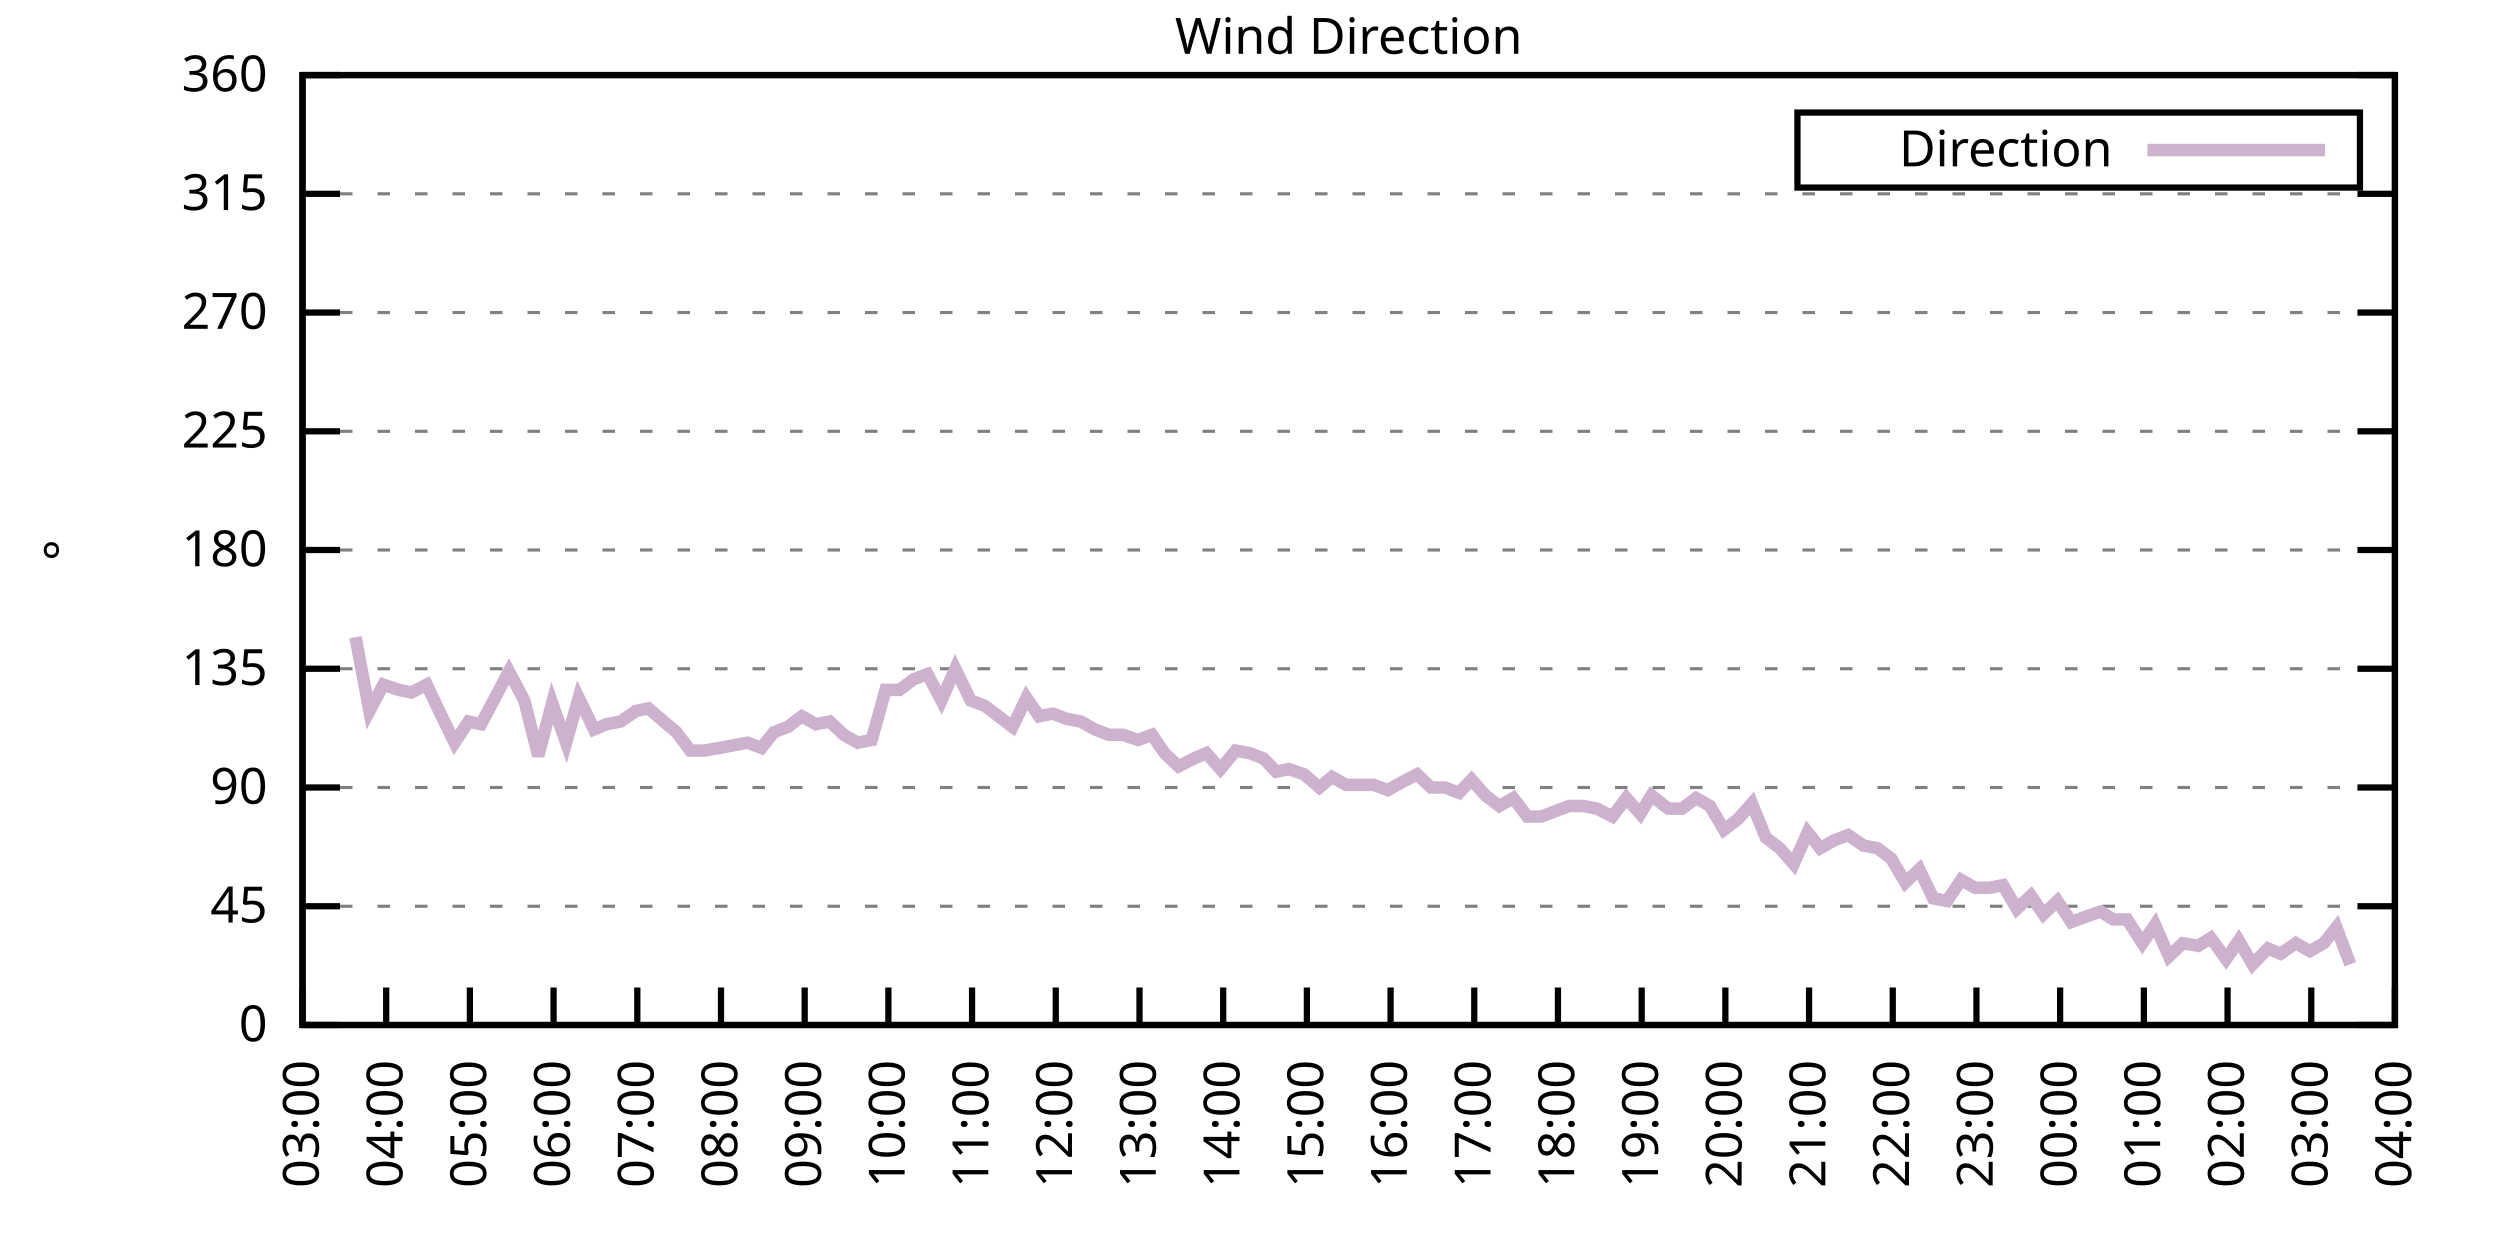
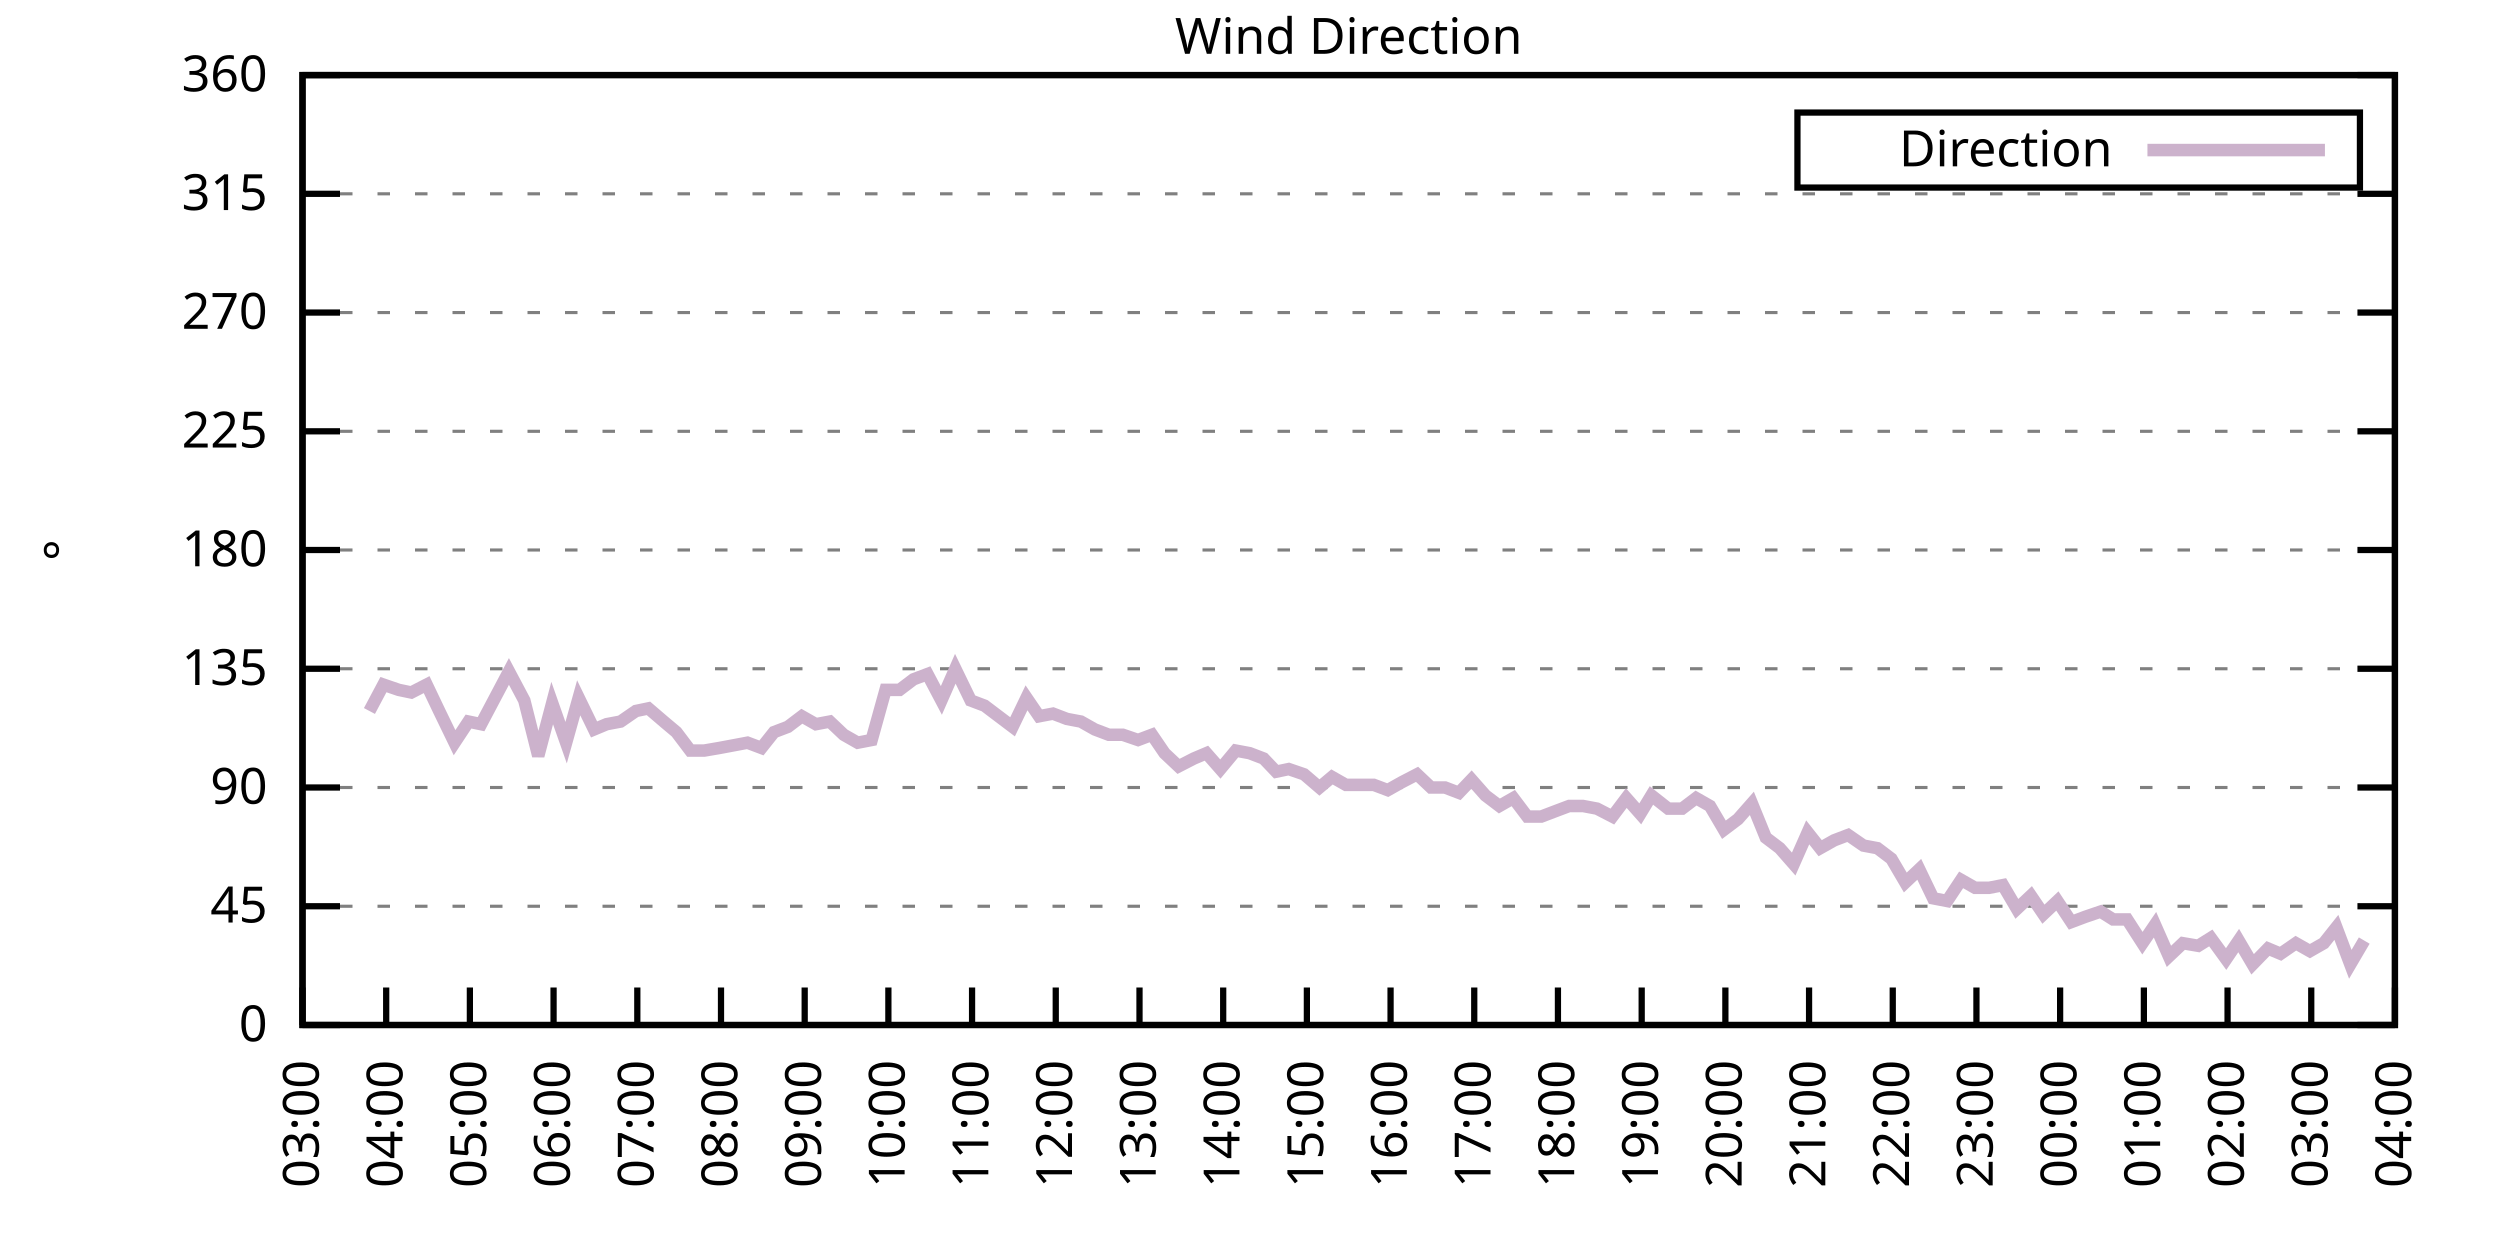
<svg xmlns="http://www.w3.org/2000/svg" xmlns:xlink="http://www.w3.org/1999/xlink" width="400" height="200" viewBox="0 0 400 200">
  <g id="gnuplot_canvas">
    <rect x="0" y="0" width="400" height="200" fill="none" />
    <defs>
      <circle id="gpDot" r="0.5" stroke-width="0.5" stroke="currentColor" />
      <path id="gpPt0" stroke-width="0.333" stroke="currentColor" d="M-1,0 h2 M0,-1 v2" />
      <path id="gpPt1" stroke-width="0.333" stroke="currentColor" d="M-1,-1 L1,1 M1,-1 L-1,1" />
      <path id="gpPt2" stroke-width="0.333" stroke="currentColor" d="M-1,0 L1,0 M0,-1 L0,1 M-1,-1 L1,1 M-1,1 L1,-1" />
      <rect id="gpPt3" stroke-width="0.333" stroke="currentColor" x="-1" y="-1" width="2" height="2" />
      <rect id="gpPt4" stroke-width="0.333" stroke="currentColor" fill="currentColor" x="-1" y="-1" width="2" height="2" />
      <circle id="gpPt5" stroke-width="0.333" stroke="currentColor" cx="0" cy="0" r="1" />
      <use xlink:href="#gpPt5" id="gpPt6" fill="currentColor" stroke="none" />
      <path id="gpPt7" stroke-width="0.333" stroke="currentColor" d="M0,-1.33 L-1.33,0.67 L1.33,0.67 z" />
      <use xlink:href="#gpPt7" id="gpPt8" fill="currentColor" stroke="none" />
      <use xlink:href="#gpPt7" id="gpPt9" stroke="currentColor" transform="rotate(180)" />
      <use xlink:href="#gpPt9" id="gpPt10" fill="currentColor" stroke="none" />
      <use xlink:href="#gpPt3" id="gpPt11" stroke="currentColor" transform="rotate(45)" />
      <use xlink:href="#gpPt11" id="gpPt12" fill="currentColor" stroke="none" />
      <path id="gpPt13" stroke-width="0.333" stroke="currentColor" d="M0,1.330 L1.265,0.411 L0.782,-1.067 L-0.782,-1.076 L-1.265,0.411 z" />
      <use xlink:href="#gpPt13" id="gpPt14" fill="currentColor" stroke="none" />
      <filter id="textbox" filterUnits="objectBoundingBox" x="0" y="0" height="1" width="1">
        <feFlood flood-color="white" flood-opacity="1" result="bgnd" />
        <feComposite in="SourceGraphic" in2="bgnd" operator="atop" />
      </filter>
      <filter id="greybox" filterUnits="objectBoundingBox" x="0" y="0" height="1" width="1">
        <feFlood flood-color="lightgrey" flood-opacity="1" result="grey" />
        <feComposite in="SourceGraphic" in2="grey" operator="atop" />
      </filter>
    </defs>
    <g fill="none" color="white" stroke="currentColor" stroke-width="1.00" stroke-linecap="butt" stroke-linejoin="miter">
</g>
    <g fill="none" color="black" stroke="currentColor" stroke-width="1.00" stroke-linecap="butt" stroke-linejoin="miter">
      <g stroke="none" shape-rendering="crispEdges">
        <polygon fill="rgb(255, 255, 255)" points="48.40,164.00 383.18,164.00 383.18,12.02 48.40,12.02 " />
      </g>
    </g>
    <g fill="none" color="black" stroke="currentColor" stroke-width="1.00" stroke-linecap="butt" stroke-linejoin="miter">
</g>
    <g fill="none" color="black" stroke="black" stroke-width="0.50" stroke-linecap="butt" stroke-linejoin="miter">
</g>
    <g fill="none" color="gray" stroke="currentColor" stroke-width="0.50" stroke-linecap="butt" stroke-linejoin="miter">
      <path stroke="gray" stroke-dasharray="2,4" class="gridline" d="M48.40,164.00 L383.19,164.00  " />
    </g>
    <g fill="none" color="gray" stroke="gray" stroke-width="1.00" stroke-linecap="butt" stroke-linejoin="miter">
</g>
    <g fill="none" color="black" stroke="currentColor" stroke-width="1.00" stroke-linecap="butt" stroke-linejoin="miter">
      <path stroke="black" d="M48.40,164.00 L54.40,164.00 M383.19,164.00 L377.19,164.00  " />
      <g transform="translate(42.80,166.60)" stroke="none" fill="black" font-family="Sans" font-size="8.00" text-anchor="end">
        <text>
          <tspan font-family="Sans"> 0</tspan>
        </text>
      </g>
    </g>
    <g fill="none" color="black" stroke="currentColor" stroke-width="1.00" stroke-linecap="butt" stroke-linejoin="miter">
</g>
    <g fill="none" color="black" stroke="black" stroke-width="0.50" stroke-linecap="butt" stroke-linejoin="miter">
</g>
    <g fill="none" color="gray" stroke="currentColor" stroke-width="0.50" stroke-linecap="butt" stroke-linejoin="miter">
      <path stroke="gray" stroke-dasharray="2,4" class="gridline" d="M48.40,145.00 L383.19,145.00  " />
    </g>
    <g fill="none" color="gray" stroke="gray" stroke-width="1.00" stroke-linecap="butt" stroke-linejoin="miter">
</g>
    <g fill="none" color="black" stroke="currentColor" stroke-width="1.00" stroke-linecap="butt" stroke-linejoin="miter">
      <path stroke="black" d="M48.40,145.00 L54.40,145.00 M383.19,145.00 L377.19,145.00  " />
      <g transform="translate(42.80,147.60)" stroke="none" fill="black" font-family="Sans" font-size="8.00" text-anchor="end">
        <text>
          <tspan font-family="Sans"> 45</tspan>
        </text>
      </g>
    </g>
    <g fill="none" color="black" stroke="currentColor" stroke-width="1.00" stroke-linecap="butt" stroke-linejoin="miter">
</g>
    <g fill="none" color="black" stroke="black" stroke-width="0.50" stroke-linecap="butt" stroke-linejoin="miter">
</g>
    <g fill="none" color="gray" stroke="currentColor" stroke-width="0.50" stroke-linecap="butt" stroke-linejoin="miter">
      <path stroke="gray" stroke-dasharray="2,4" class="gridline" d="M48.40,126.00 L383.19,126.00  " />
    </g>
    <g fill="none" color="gray" stroke="gray" stroke-width="1.00" stroke-linecap="butt" stroke-linejoin="miter">
</g>
    <g fill="none" color="black" stroke="currentColor" stroke-width="1.00" stroke-linecap="butt" stroke-linejoin="miter">
      <path stroke="black" d="M48.40,126.00 L54.40,126.00 M383.19,126.00 L377.19,126.00  " />
      <g transform="translate(42.80,128.60)" stroke="none" fill="black" font-family="Sans" font-size="8.00" text-anchor="end">
        <text>
          <tspan font-family="Sans"> 90</tspan>
        </text>
      </g>
    </g>
    <g fill="none" color="black" stroke="currentColor" stroke-width="1.00" stroke-linecap="butt" stroke-linejoin="miter">
</g>
    <g fill="none" color="black" stroke="black" stroke-width="0.50" stroke-linecap="butt" stroke-linejoin="miter">
</g>
    <g fill="none" color="gray" stroke="currentColor" stroke-width="0.50" stroke-linecap="butt" stroke-linejoin="miter">
      <path stroke="gray" stroke-dasharray="2,4" class="gridline" d="M48.40,107.00 L383.19,107.00  " />
    </g>
    <g fill="none" color="gray" stroke="gray" stroke-width="1.00" stroke-linecap="butt" stroke-linejoin="miter">
</g>
    <g fill="none" color="black" stroke="currentColor" stroke-width="1.00" stroke-linecap="butt" stroke-linejoin="miter">
      <path stroke="black" d="M48.40,107.00 L54.40,107.00 M383.19,107.00 L377.19,107.00  " />
      <g transform="translate(42.80,109.60)" stroke="none" fill="black" font-family="Sans" font-size="8.00" text-anchor="end">
        <text>
          <tspan font-family="Sans"> 135</tspan>
        </text>
      </g>
    </g>
    <g fill="none" color="black" stroke="currentColor" stroke-width="1.00" stroke-linecap="butt" stroke-linejoin="miter">
</g>
    <g fill="none" color="black" stroke="black" stroke-width="0.50" stroke-linecap="butt" stroke-linejoin="miter">
</g>
    <g fill="none" color="gray" stroke="currentColor" stroke-width="0.50" stroke-linecap="butt" stroke-linejoin="miter">
      <path stroke="gray" stroke-dasharray="2,4" class="gridline" d="M48.40,88.00 L383.19,88.00  " />
    </g>
    <g fill="none" color="gray" stroke="gray" stroke-width="1.00" stroke-linecap="butt" stroke-linejoin="miter">
</g>
    <g fill="none" color="black" stroke="currentColor" stroke-width="1.00" stroke-linecap="butt" stroke-linejoin="miter">
      <path stroke="black" d="M48.40,88.00 L54.40,88.00 M383.19,88.00 L377.19,88.00  " />
      <g transform="translate(42.80,90.60)" stroke="none" fill="black" font-family="Sans" font-size="8.00" text-anchor="end">
        <text>
          <tspan font-family="Sans"> 180</tspan>
        </text>
      </g>
    </g>
    <g fill="none" color="black" stroke="currentColor" stroke-width="1.00" stroke-linecap="butt" stroke-linejoin="miter">
</g>
    <g fill="none" color="black" stroke="black" stroke-width="0.50" stroke-linecap="butt" stroke-linejoin="miter">
</g>
    <g fill="none" color="gray" stroke="currentColor" stroke-width="0.50" stroke-linecap="butt" stroke-linejoin="miter">
      <path stroke="gray" stroke-dasharray="2,4" class="gridline" d="M48.40,69.01 L383.19,69.01  " />
    </g>
    <g fill="none" color="gray" stroke="gray" stroke-width="1.00" stroke-linecap="butt" stroke-linejoin="miter">
</g>
    <g fill="none" color="black" stroke="currentColor" stroke-width="1.00" stroke-linecap="butt" stroke-linejoin="miter">
      <path stroke="black" d="M48.40,69.01 L54.40,69.01 M383.19,69.01 L377.19,69.01  " />
      <g transform="translate(42.80,71.61)" stroke="none" fill="black" font-family="Sans" font-size="8.00" text-anchor="end">
        <text>
          <tspan font-family="Sans"> 225</tspan>
        </text>
      </g>
    </g>
    <g fill="none" color="black" stroke="currentColor" stroke-width="1.00" stroke-linecap="butt" stroke-linejoin="miter">
</g>
    <g fill="none" color="black" stroke="black" stroke-width="0.50" stroke-linecap="butt" stroke-linejoin="miter">
</g>
    <g fill="none" color="gray" stroke="currentColor" stroke-width="0.50" stroke-linecap="butt" stroke-linejoin="miter">
      <path stroke="gray" stroke-dasharray="2,4" class="gridline" d="M48.40,50.01 L383.19,50.01  " />
    </g>
    <g fill="none" color="gray" stroke="gray" stroke-width="1.00" stroke-linecap="butt" stroke-linejoin="miter">
</g>
    <g fill="none" color="black" stroke="currentColor" stroke-width="1.00" stroke-linecap="butt" stroke-linejoin="miter">
      <path stroke="black" d="M48.40,50.01 L54.40,50.01 M383.19,50.01 L377.19,50.01  " />
      <g transform="translate(42.80,52.61)" stroke="none" fill="black" font-family="Sans" font-size="8.00" text-anchor="end">
        <text>
          <tspan font-family="Sans"> 270</tspan>
        </text>
      </g>
    </g>
    <g fill="none" color="black" stroke="currentColor" stroke-width="1.00" stroke-linecap="butt" stroke-linejoin="miter">
</g>
    <g fill="none" color="black" stroke="black" stroke-width="0.50" stroke-linecap="butt" stroke-linejoin="miter">
</g>
    <g fill="none" color="gray" stroke="currentColor" stroke-width="0.50" stroke-linecap="butt" stroke-linejoin="miter">
      <path stroke="gray" stroke-dasharray="2,4" class="gridline" d="M48.40,31.01 L383.19,31.01  " />
    </g>
    <g fill="none" color="gray" stroke="gray" stroke-width="1.00" stroke-linecap="butt" stroke-linejoin="miter">
</g>
    <g fill="none" color="black" stroke="currentColor" stroke-width="1.00" stroke-linecap="butt" stroke-linejoin="miter">
      <path stroke="black" d="M48.40,31.01 L54.40,31.01 M383.19,31.01 L377.19,31.01  " />
      <g transform="translate(42.80,33.61)" stroke="none" fill="black" font-family="Sans" font-size="8.00" text-anchor="end">
        <text>
          <tspan font-family="Sans"> 315</tspan>
        </text>
      </g>
    </g>
    <g fill="none" color="black" stroke="currentColor" stroke-width="1.00" stroke-linecap="butt" stroke-linejoin="miter">
</g>
    <g fill="none" color="black" stroke="black" stroke-width="0.50" stroke-linecap="butt" stroke-linejoin="miter">
</g>
    <g fill="none" color="gray" stroke="currentColor" stroke-width="0.50" stroke-linecap="butt" stroke-linejoin="miter">
      <path stroke="gray" stroke-dasharray="2,4" class="gridline" d="M48.40,12.01 L383.19,12.01  " />
    </g>
    <g fill="none" color="gray" stroke="gray" stroke-width="1.00" stroke-linecap="butt" stroke-linejoin="miter">
</g>
    <g fill="none" color="black" stroke="currentColor" stroke-width="1.00" stroke-linecap="butt" stroke-linejoin="miter">
      <path stroke="black" d="M48.40,12.01 L54.40,12.01 M383.19,12.01 L377.19,12.01  " />
      <g transform="translate(42.80,14.61)" stroke="none" fill="black" font-family="Sans" font-size="8.00" text-anchor="end">
        <text>
          <tspan font-family="Sans"> 360</tspan>
        </text>
      </g>
    </g>
    <g fill="none" color="black" stroke="currentColor" stroke-width="1.00" stroke-linecap="butt" stroke-linejoin="miter">
      <path stroke="black" d="M48.40,164.00 L48.40,158.00  " />
      <g transform="translate(51.00,169.60) rotate(270.00)" stroke="none" fill="black" font-family="Sans" font-size="8.00" text-anchor="end">
        <text>
          <tspan font-family="Sans">03:00</tspan>
        </text>
      </g>
    </g>
    <g fill="none" color="black" stroke="currentColor" stroke-width="1.00" stroke-linecap="butt" stroke-linejoin="miter">
      <path stroke="black" d="M61.79,164.00 L61.79,158.00  " />
      <g transform="translate(64.39,169.60) rotate(270.00)" stroke="none" fill="black" font-family="Sans" font-size="8.00" text-anchor="end">
        <text>
          <tspan font-family="Sans">04:00</tspan>
        </text>
      </g>
    </g>
    <g fill="none" color="black" stroke="currentColor" stroke-width="1.00" stroke-linecap="butt" stroke-linejoin="miter">
      <path stroke="black" d="M75.18,164.00 L75.18,158.00  " />
      <g transform="translate(77.78,169.60) rotate(270.00)" stroke="none" fill="black" font-family="Sans" font-size="8.00" text-anchor="end">
        <text>
          <tspan font-family="Sans">05:00</tspan>
        </text>
      </g>
    </g>
    <g fill="none" color="black" stroke="currentColor" stroke-width="1.00" stroke-linecap="butt" stroke-linejoin="miter">
      <path stroke="black" d="M88.57,164.00 L88.57,158.00  " />
      <g transform="translate(91.17,169.60) rotate(270.00)" stroke="none" fill="black" font-family="Sans" font-size="8.00" text-anchor="end">
        <text>
          <tspan font-family="Sans">06:00</tspan>
        </text>
      </g>
    </g>
    <g fill="none" color="black" stroke="currentColor" stroke-width="1.00" stroke-linecap="butt" stroke-linejoin="miter">
      <path stroke="black" d="M101.97,164.00 L101.97,158.00  " />
      <g transform="translate(104.57,169.60) rotate(270.00)" stroke="none" fill="black" font-family="Sans" font-size="8.00" text-anchor="end">
        <text>
          <tspan font-family="Sans">07:00</tspan>
        </text>
      </g>
    </g>
    <g fill="none" color="black" stroke="currentColor" stroke-width="1.00" stroke-linecap="butt" stroke-linejoin="miter">
      <path stroke="black" d="M115.36,164.00 L115.36,158.00  " />
      <g transform="translate(117.96,169.60) rotate(270.00)" stroke="none" fill="black" font-family="Sans" font-size="8.00" text-anchor="end">
        <text>
          <tspan font-family="Sans">08:00</tspan>
        </text>
      </g>
    </g>
    <g fill="none" color="black" stroke="currentColor" stroke-width="1.00" stroke-linecap="butt" stroke-linejoin="miter">
      <path stroke="black" d="M128.75,164.00 L128.75,158.00  " />
      <g transform="translate(131.35,169.60) rotate(270.00)" stroke="none" fill="black" font-family="Sans" font-size="8.00" text-anchor="end">
        <text>
          <tspan font-family="Sans">09:00</tspan>
        </text>
      </g>
    </g>
    <g fill="none" color="black" stroke="currentColor" stroke-width="1.00" stroke-linecap="butt" stroke-linejoin="miter">
      <path stroke="black" d="M142.14,164.00 L142.14,158.00  " />
      <g transform="translate(144.74,169.60) rotate(270.00)" stroke="none" fill="black" font-family="Sans" font-size="8.00" text-anchor="end">
        <text>
          <tspan font-family="Sans">10:00</tspan>
        </text>
      </g>
    </g>
    <g fill="none" color="black" stroke="currentColor" stroke-width="1.00" stroke-linecap="butt" stroke-linejoin="miter">
      <path stroke="black" d="M155.53,164.00 L155.53,158.00  " />
      <g transform="translate(158.13,169.60) rotate(270.00)" stroke="none" fill="black" font-family="Sans" font-size="8.00" text-anchor="end">
        <text>
          <tspan font-family="Sans">11:00</tspan>
        </text>
      </g>
    </g>
    <g fill="none" color="black" stroke="currentColor" stroke-width="1.00" stroke-linecap="butt" stroke-linejoin="miter">
      <path stroke="black" d="M168.92,164.00 L168.92,158.00  " />
      <g transform="translate(171.52,169.60) rotate(270.00)" stroke="none" fill="black" font-family="Sans" font-size="8.00" text-anchor="end">
        <text>
          <tspan font-family="Sans">12:00</tspan>
        </text>
      </g>
    </g>
    <g fill="none" color="black" stroke="currentColor" stroke-width="1.00" stroke-linecap="butt" stroke-linejoin="miter">
      <path stroke="black" d="M182.32,164.00 L182.32,158.00  " />
      <g transform="translate(184.92,169.60) rotate(270.00)" stroke="none" fill="black" font-family="Sans" font-size="8.00" text-anchor="end">
        <text>
          <tspan font-family="Sans">13:00</tspan>
        </text>
      </g>
    </g>
    <g fill="none" color="black" stroke="currentColor" stroke-width="1.00" stroke-linecap="butt" stroke-linejoin="miter">
      <path stroke="black" d="M195.71,164.00 L195.71,158.00  " />
      <g transform="translate(198.31,169.60) rotate(270.00)" stroke="none" fill="black" font-family="Sans" font-size="8.00" text-anchor="end">
        <text>
          <tspan font-family="Sans">14:00</tspan>
        </text>
      </g>
    </g>
    <g fill="none" color="black" stroke="currentColor" stroke-width="1.00" stroke-linecap="butt" stroke-linejoin="miter">
      <path stroke="black" d="M209.10,164.00 L209.10,158.00  " />
      <g transform="translate(211.70,169.60) rotate(270.00)" stroke="none" fill="black" font-family="Sans" font-size="8.00" text-anchor="end">
        <text>
          <tspan font-family="Sans">15:00</tspan>
        </text>
      </g>
    </g>
    <g fill="none" color="black" stroke="currentColor" stroke-width="1.00" stroke-linecap="butt" stroke-linejoin="miter">
      <path stroke="black" d="M222.49,164.00 L222.49,158.00  " />
      <g transform="translate(225.09,169.60) rotate(270.00)" stroke="none" fill="black" font-family="Sans" font-size="8.00" text-anchor="end">
        <text>
          <tspan font-family="Sans">16:00</tspan>
        </text>
      </g>
    </g>
    <g fill="none" color="black" stroke="currentColor" stroke-width="1.00" stroke-linecap="butt" stroke-linejoin="miter">
      <path stroke="black" d="M235.88,164.00 L235.88,158.00  " />
      <g transform="translate(238.48,169.60) rotate(270.00)" stroke="none" fill="black" font-family="Sans" font-size="8.00" text-anchor="end">
        <text>
          <tspan font-family="Sans">17:00</tspan>
        </text>
      </g>
    </g>
    <g fill="none" color="black" stroke="currentColor" stroke-width="1.00" stroke-linecap="butt" stroke-linejoin="miter">
      <path stroke="black" d="M249.27,164.00 L249.27,158.00  " />
      <g transform="translate(251.87,169.60) rotate(270.00)" stroke="none" fill="black" font-family="Sans" font-size="8.00" text-anchor="end">
        <text>
          <tspan font-family="Sans">18:00</tspan>
        </text>
      </g>
    </g>
    <g fill="none" color="black" stroke="currentColor" stroke-width="1.00" stroke-linecap="butt" stroke-linejoin="miter">
      <path stroke="black" d="M262.67,164.00 L262.67,158.00  " />
      <g transform="translate(265.27,169.60) rotate(270.00)" stroke="none" fill="black" font-family="Sans" font-size="8.00" text-anchor="end">
        <text>
          <tspan font-family="Sans">19:00</tspan>
        </text>
      </g>
    </g>
    <g fill="none" color="black" stroke="currentColor" stroke-width="1.00" stroke-linecap="butt" stroke-linejoin="miter">
      <path stroke="black" d="M276.06,164.00 L276.06,158.00  " />
      <g transform="translate(278.66,169.60) rotate(270.00)" stroke="none" fill="black" font-family="Sans" font-size="8.00" text-anchor="end">
        <text>
          <tspan font-family="Sans">20:00</tspan>
        </text>
      </g>
    </g>
    <g fill="none" color="black" stroke="currentColor" stroke-width="1.00" stroke-linecap="butt" stroke-linejoin="miter">
      <path stroke="black" d="M289.45,164.00 L289.45,158.00  " />
      <g transform="translate(292.05,169.60) rotate(270.00)" stroke="none" fill="black" font-family="Sans" font-size="8.00" text-anchor="end">
        <text>
          <tspan font-family="Sans">21:00</tspan>
        </text>
      </g>
    </g>
    <g fill="none" color="black" stroke="currentColor" stroke-width="1.00" stroke-linecap="butt" stroke-linejoin="miter">
      <path stroke="black" d="M302.84,164.00 L302.84,158.00  " />
      <g transform="translate(305.44,169.60) rotate(270.00)" stroke="none" fill="black" font-family="Sans" font-size="8.00" text-anchor="end">
        <text>
          <tspan font-family="Sans">22:00</tspan>
        </text>
      </g>
    </g>
    <g fill="none" color="black" stroke="currentColor" stroke-width="1.00" stroke-linecap="butt" stroke-linejoin="miter">
      <path stroke="black" d="M316.23,164.00 L316.23,158.00  " />
      <g transform="translate(318.83,169.60) rotate(270.00)" stroke="none" fill="black" font-family="Sans" font-size="8.00" text-anchor="end">
        <text>
          <tspan font-family="Sans">23:00</tspan>
        </text>
      </g>
    </g>
    <g fill="none" color="black" stroke="currentColor" stroke-width="1.00" stroke-linecap="butt" stroke-linejoin="miter">
      <path stroke="black" d="M329.62,164.00 L329.62,158.00  " />
      <g transform="translate(332.22,169.60) rotate(270.00)" stroke="none" fill="black" font-family="Sans" font-size="8.00" text-anchor="end">
        <text>
          <tspan font-family="Sans">00:00</tspan>
        </text>
      </g>
    </g>
    <g fill="none" color="black" stroke="currentColor" stroke-width="1.00" stroke-linecap="butt" stroke-linejoin="miter">
      <path stroke="black" d="M343.02,164.00 L343.02,158.00  " />
      <g transform="translate(345.62,169.60) rotate(270.00)" stroke="none" fill="black" font-family="Sans" font-size="8.00" text-anchor="end">
        <text>
          <tspan font-family="Sans">01:00</tspan>
        </text>
      </g>
    </g>
    <g fill="none" color="black" stroke="currentColor" stroke-width="1.00" stroke-linecap="butt" stroke-linejoin="miter">
      <path stroke="black" d="M356.41,164.00 L356.41,158.00  " />
      <g transform="translate(359.01,169.60) rotate(270.00)" stroke="none" fill="black" font-family="Sans" font-size="8.00" text-anchor="end">
        <text>
          <tspan font-family="Sans">02:00</tspan>
        </text>
      </g>
    </g>
    <g fill="none" color="black" stroke="currentColor" stroke-width="1.00" stroke-linecap="butt" stroke-linejoin="miter">
      <path stroke="black" d="M369.80,164.00 L369.80,158.00  " />
      <g transform="translate(372.40,169.60) rotate(270.00)" stroke="none" fill="black" font-family="Sans" font-size="8.00" text-anchor="end">
        <text>
          <tspan font-family="Sans">03:00</tspan>
        </text>
      </g>
    </g>
    <g fill="none" color="black" stroke="currentColor" stroke-width="1.00" stroke-linecap="butt" stroke-linejoin="miter">
      <path stroke="black" d="M383.19,164.00 L383.19,158.00  " />
      <g transform="translate(385.79,169.60) rotate(270.00)" stroke="none" fill="black" font-family="Sans" font-size="8.00" text-anchor="end">
        <text>
          <tspan font-family="Sans">04:00</tspan>
        </text>
      </g>
    </g>
    <g fill="none" color="black" stroke="currentColor" stroke-width="1.00" stroke-linecap="butt" stroke-linejoin="miter">
</g>
    <g fill="none" color="black" stroke="currentColor" stroke-width="1.00" stroke-linecap="butt" stroke-linejoin="miter">
      <path stroke="black" d="M48.40,12.01 L48.40,164.00 L383.19,164.00 L383.19,12.01 L48.40,12.01 Z  " />
    </g>
    <g fill="none" color="black" stroke="currentColor" stroke-width="1.00" stroke-linecap="butt" stroke-linejoin="miter">
</g>
    <g fill="none" color="black" stroke="currentColor" stroke-width="1.00" stroke-linecap="butt" stroke-linejoin="miter">
      <path stroke="black" d="M287.59,30.01 L287.59,18.01 L377.59,18.01 L377.59,30.01 L287.59,30.01 Z  " />
    </g>
    <g id="Wind_direction_plot_1">
      <g fill="none" color="white" stroke="black" stroke-width="2.00" stroke-linecap="butt" stroke-linejoin="miter">
</g>
      <g fill="none" color="black" stroke="currentColor" stroke-width="2.00" stroke-linecap="butt" stroke-linejoin="miter">
        <g transform="translate(337.99,26.61)" stroke="none" fill="black" font-family="Sans" font-size="8.00" text-anchor="end">
          <text>
            <tspan font-family="Sans">Direction</tspan>
          </text>
        </g>
      </g>
      <g fill="none" color="black" stroke="currentColor" stroke-width="2.00" stroke-linecap="butt" stroke-linejoin="miter">
-         <path stroke="rgb(204, 178, 204)" d="M343.59,24.01 L371.99,24.01 M56.88,101.94 L59.11,113.76 L61.35,109.54 L63.80,110.38 L65.81,110.80 L68.26,109.54   L70.27,113.76 L72.73,118.83 L74.96,115.45 L76.97,115.87 L79.20,111.65 L81.43,107.43 L83.89,112.07 L86.12,120.94   L88.35,112.49 L90.58,118.83 L92.59,111.65 L95.05,116.71 L97.06,115.87 L99.29,115.45 L101.74,113.76 L103.75,113.34   L106.21,115.45 L108.22,117.14 L110.45,120.09 L112.68,120.09 L115.13,119.67 L117.37,119.25 L119.60,118.83 L121.83,119.67   L123.84,117.14 L126.07,116.29 L128.30,114.60 L130.54,115.87 L132.77,115.45 L135.00,117.56 L137.23,118.83 L139.46,118.40   L141.69,110.38 L143.93,110.38 L146.16,108.69 L148.39,107.85 L150.62,112.07 L152.85,107.00 L155.31,112.07 L157.54,112.91   L159.77,114.60 L162.01,116.29 L164.24,111.65 L166.25,114.60 L168.48,114.18 L170.71,115.03 L172.94,115.45 L175.17,116.71   L177.41,117.56 L179.64,117.56 L182.09,118.40 L184.32,117.56 L186.33,120.51 L188.57,122.62 L191.02,121.36 L193.03,120.51   L195.26,123.05 L197.72,120.09 L199.95,120.51 L202.18,121.36 L204.19,123.47 L206.20,123.05 L208.65,123.89 L211.11,126.00   L213.12,124.31 L215.35,125.58 L217.58,125.58 L219.81,125.58 L222.04,126.42 L224.28,125.16 L226.73,123.89 L228.96,126.00   L231.20,126.00 L233.43,126.85 L235.44,124.74 L237.67,127.27 L239.90,128.96 L242.13,127.69 L244.36,130.65 L246.60,130.65   L248.83,129.80 L251.06,128.96 L253.29,128.96 L255.52,129.38 L257.98,130.65 L260.21,127.69 L262.44,130.22 L264.23,127.27   L266.91,129.38 L269.14,129.38 L271.37,127.69 L273.60,128.96 L275.83,132.76 L278.07,131.07 L280.30,128.54 L282.53,134.02   L284.76,135.71 L286.99,138.25 L289.23,133.18 L291.23,135.71 L293.47,134.45 L295.70,133.60 L298.15,135.29 L300.39,135.71   L302.62,137.40 L304.85,141.20 L307.08,139.09 L309.31,143.73 L311.54,144.16 L313.78,140.78 L316.01,142.05 L318.24,142.05   L320.47,141.62 L322.70,145.42 L324.94,143.31 L326.95,146.27 L329.18,144.16 L331.41,147.53 L333.64,146.69 L336.10,145.85   L338.10,147.11 L340.34,147.11 L342.79,150.91 L344.80,147.96 L347.03,153.02 L349.26,150.91 L351.72,151.33 L353.73,150.07   L356.18,153.45 L358.19,150.49 L360.42,154.29 L362.88,151.76 L364.89,152.60 L367.34,150.91 L369.58,152.18 L371.81,150.91   L373.82,148.38 L376.05,154.29  " />
+         <path stroke="rgb(204, 178, 204)" d="M343.59,24.01 L371.99,24.01 M59.11,113.76 L61.35,109.54 L63.80,110.38 L65.81,110.80 L68.26,109.54 L70.27,113.76   L72.73,118.83 L74.96,115.45 L76.97,115.87 L79.20,111.65 L81.43,107.43 L83.89,112.07 L86.12,120.94 L88.35,112.49   L90.58,118.83 L92.59,111.65 L95.05,116.71 L97.06,115.87 L99.29,115.45 L101.74,113.76 L103.75,113.34 L106.21,115.45   L108.22,117.14 L110.45,120.09 L112.68,120.09 L115.13,119.67 L117.37,119.25 L119.60,118.83 L121.83,119.67 L123.84,117.14   L126.07,116.29 L128.30,114.60 L130.54,115.87 L132.77,115.45 L135.00,117.56 L137.23,118.83 L139.46,118.40 L141.69,110.38   L143.93,110.38 L146.16,108.69 L148.39,107.85 L150.62,112.07 L152.85,107.00 L155.31,112.07 L157.54,112.91 L159.77,114.60   L162.01,116.29 L164.24,111.65 L166.25,114.60 L168.48,114.18 L170.71,115.03 L172.94,115.45 L175.17,116.71 L177.41,117.56   L179.64,117.56 L182.09,118.40 L184.32,117.56 L186.33,120.51 L188.57,122.62 L191.02,121.36 L193.03,120.51 L195.26,123.05   L197.72,120.09 L199.95,120.51 L202.18,121.36 L204.19,123.47 L206.20,123.05 L208.65,123.89 L211.11,126.00 L213.12,124.31   L215.35,125.58 L217.58,125.58 L219.81,125.58 L222.04,126.42 L224.28,125.16 L226.73,123.89 L228.96,126.00 L231.20,126.00   L233.43,126.85 L235.44,124.74 L237.67,127.27 L239.90,128.96 L242.13,127.69 L244.36,130.65 L246.60,130.65 L248.83,129.80   L251.06,128.96 L253.29,128.96 L255.52,129.38 L257.98,130.65 L260.21,127.69 L262.44,130.22 L264.23,127.27 L266.91,129.38   L269.14,129.38 L271.37,127.69 L273.60,128.96 L275.83,132.76 L278.07,131.07 L280.30,128.54 L282.53,134.02 L284.76,135.71   L286.99,138.25 L289.23,133.18 L291.23,135.71 L293.47,134.45 L295.70,133.60 L298.15,135.29 L300.39,135.71 L302.62,137.40   L304.85,141.20 L307.08,139.09 L309.31,143.73 L311.54,144.16 L313.78,140.78 L316.01,142.05 L318.24,142.05 L320.47,141.62   L322.70,145.42 L324.94,143.31 L326.95,146.27 L329.18,144.16 L331.41,147.53 L333.64,146.69 L336.10,145.85 L338.10,147.11   L340.34,147.11 L342.79,150.91 L344.80,147.96 L347.03,153.02 L349.26,150.91 L351.72,151.33 L353.73,150.07 L356.18,153.45   L358.19,150.49 L360.42,154.29 L362.88,151.76 L364.89,152.60 L367.34,150.91 L369.58,152.18 L371.81,150.91 L373.82,148.38   L376.05,154.29 L378.28,150.49  " />
      </g>
    </g>
    <g fill="none" color="black" stroke="currentColor" stroke-width="2.00" stroke-linecap="butt" stroke-linejoin="miter">
</g>
    <g fill="none" color="black" stroke="black" stroke-width="1.00" stroke-linecap="butt" stroke-linejoin="miter">
</g>
    <g fill="none" color="black" stroke="currentColor" stroke-width="1.00" stroke-linecap="butt" stroke-linejoin="miter">
      <path stroke="black" d="M48.40,12.01 L48.40,164.00 L383.19,164.00 L383.19,12.01 L48.40,12.01 Z  " />
      <g transform="translate(12.80,88.01) rotate(270.00)" stroke="none" fill="black" font-family="Sans" font-size="8.00" text-anchor="middle">
        <text>
          <tspan font-family="Sans">°</tspan>
        </text>
      </g>
    </g>
    <g fill="none" color="black" stroke="currentColor" stroke-width="1.00" stroke-linecap="butt" stroke-linejoin="miter">
</g>
    <g fill="none" color="black" stroke="currentColor" stroke-width="1.00" stroke-linecap="butt" stroke-linejoin="miter">
      <g transform="translate(215.79,8.61)" stroke="none" fill="black" font-family="Sans" font-size="8.00" text-anchor="middle">
        <text>
          <tspan font-family="Sans">Wind Direction</tspan>
        </text>
      </g>
    </g>
    <g fill="none" color="black" stroke="currentColor" stroke-width="1.00" stroke-linecap="butt" stroke-linejoin="miter">
</g>
  </g>
</svg>
